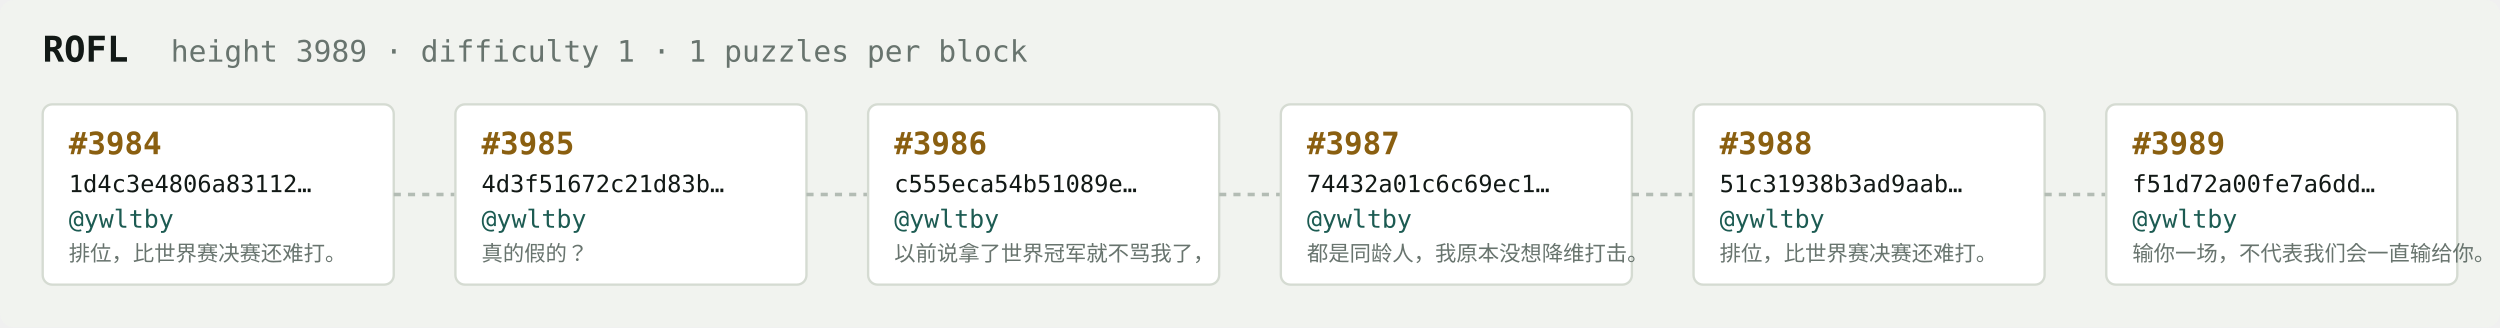
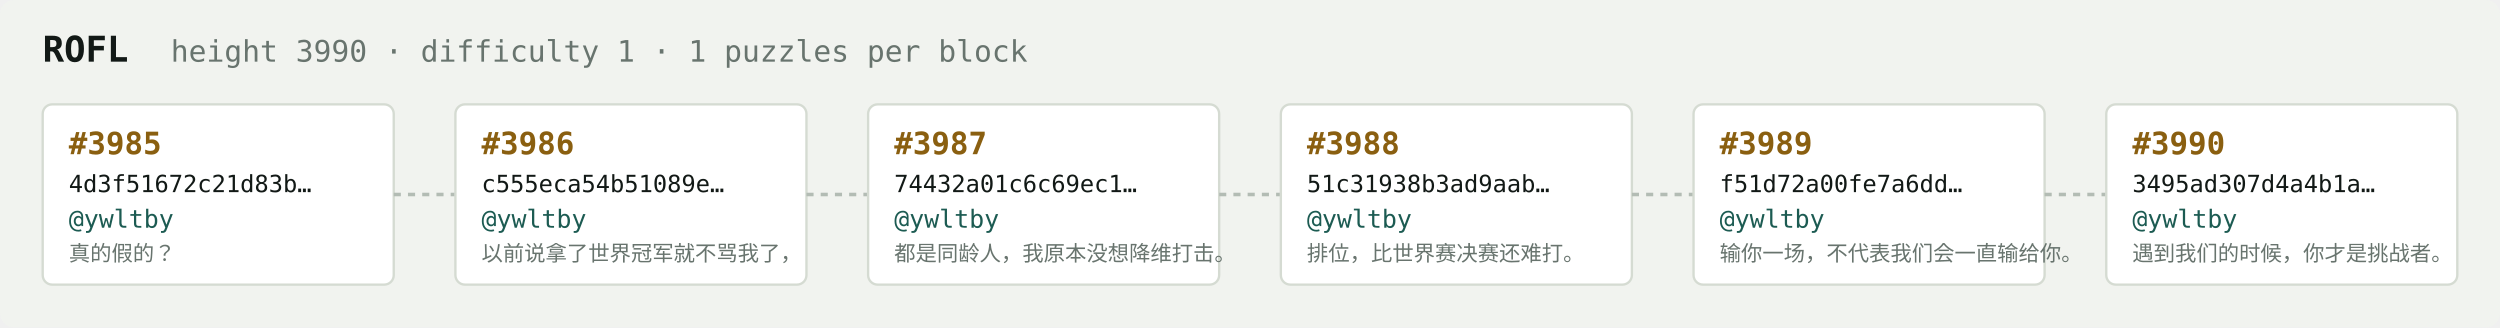
<svg xmlns="http://www.w3.org/2000/svg" width="1054" height="138" viewBox="0 0 1054 138" font-family="ui-monospace,SFMono-Regular,Menlo,monospace">
  <rect fill="#f1f3ef" width="1054" height="138" rx="6" />
  <text x="18" y="26" fill="#121916" font-size="15" font-weight="700">ROFL</text>
-   <text x="72" y="26" fill="#68746e" font-size="12.5">height 3989 · difficulty 1 · 1 puzzles per block</text>
+   <text x="72" y="26" fill="#68746e" font-size="12.5">height 3990 · difficulty 1 · 1 puzzles per block</text>
  <rect x="18" y="44" width="148" height="76" rx="4" fill="#ffffff" stroke="#d5dbd2" stroke-width="1" />
-   <text x="29" y="65" fill="#8a5f10" font-size="13" font-weight="700">#3984</text>
-   <text x="29" y="81" fill="#121916" font-size="10">1d4c3e4806a83112…</text>
+   <text x="29" y="65" fill="#8a5f10" font-size="13" font-weight="700">#3985</text>
+   <text x="29" y="81" fill="#121916" font-size="10">4d3f51672c21d83b…</text>
  <text x="29" y="96" fill="#1c5b52" font-size="10.5">@ywltby</text>
-   <text x="29" y="110" fill="#68746e" font-size="9">排位，比世界赛决赛还难打。</text>
+   <text x="29" y="110" fill="#68746e" font-size="9">真的假的？</text>
  <line x1="166" y1="82.0" x2="192" y2="82.0" stroke="#b3bcb4" stroke-width="1.5" stroke-dasharray="3 3" />
  <rect x="192" y="44" width="148" height="76" rx="4" fill="#ffffff" stroke="#d5dbd2" stroke-width="1" />
-   <text x="203" y="65" fill="#8a5f10" font-size="13" font-weight="700">#3985</text>
-   <text x="203" y="81" fill="#121916" font-size="10">4d3f51672c21d83b…</text>
+   <text x="203" y="65" fill="#8a5f10" font-size="13" font-weight="700">#3986</text>
+   <text x="203" y="81" fill="#121916" font-size="10">c555eca54b51089e…</text>
  <text x="203" y="96" fill="#1c5b52" font-size="10.5">@ywltby</text>
-   <text x="203" y="110" fill="#68746e" font-size="9">真的假的？</text>
+   <text x="203" y="110" fill="#68746e" font-size="9">以前说拿了世界冠军就不骂我了，</text>
  <line x1="340" y1="82.0" x2="366" y2="82.0" stroke="#b3bcb4" stroke-width="1.5" stroke-dasharray="3 3" />
  <rect x="366" y="44" width="148" height="76" rx="4" fill="#ffffff" stroke="#d5dbd2" stroke-width="1" />
-   <text x="377" y="65" fill="#8a5f10" font-size="13" font-weight="700">#3986</text>
-   <text x="377" y="81" fill="#121916" font-size="10">c555eca54b51089e…</text>
+   <text x="377" y="65" fill="#8a5f10" font-size="13" font-weight="700">#3987</text>
+   <text x="377" y="81" fill="#121916" font-size="10">74432a01c6c69ec1…</text>
  <text x="377" y="96" fill="#1c5b52" font-size="10.5">@ywltby</text>
-   <text x="377" y="110" fill="#68746e" font-size="9">以前说拿了世界冠军就不骂我了，</text>
+   <text x="377" y="110" fill="#68746e" font-size="9">都是同龄人，我原本没想降维打击。</text>
  <line x1="514" y1="82.0" x2="540" y2="82.0" stroke="#b3bcb4" stroke-width="1.5" stroke-dasharray="3 3" />
  <rect x="540" y="44" width="148" height="76" rx="4" fill="#ffffff" stroke="#d5dbd2" stroke-width="1" />
-   <text x="551" y="65" fill="#8a5f10" font-size="13" font-weight="700">#3987</text>
-   <text x="551" y="81" fill="#121916" font-size="10">74432a01c6c69ec1…</text>
+   <text x="551" y="65" fill="#8a5f10" font-size="13" font-weight="700">#3988</text>
+   <text x="551" y="81" fill="#121916" font-size="10">51c31938b3ad9aab…</text>
  <text x="551" y="96" fill="#1c5b52" font-size="10.5">@ywltby</text>
-   <text x="551" y="110" fill="#68746e" font-size="9">都是同龄人，我原本没想降维打击。</text>
+   <text x="551" y="110" fill="#68746e" font-size="9">排位，比世界赛决赛还难打。</text>
  <line x1="688" y1="82.0" x2="714" y2="82.0" stroke="#b3bcb4" stroke-width="1.5" stroke-dasharray="3 3" />
  <rect x="714" y="44" width="148" height="76" rx="4" fill="#ffffff" stroke="#d5dbd2" stroke-width="1" />
-   <text x="725" y="65" fill="#8a5f10" font-size="13" font-weight="700">#3988</text>
-   <text x="725" y="81" fill="#121916" font-size="10">51c31938b3ad9aab…</text>
+   <text x="725" y="65" fill="#8a5f10" font-size="13" font-weight="700">#3989</text>
+   <text x="725" y="81" fill="#121916" font-size="10">f51d72a00fe7a6dd…</text>
  <text x="725" y="96" fill="#1c5b52" font-size="10.5">@ywltby</text>
-   <text x="725" y="110" fill="#68746e" font-size="9">排位，比世界赛决赛还难打。</text>
+   <text x="725" y="110" fill="#68746e" font-size="9">输你一场，不代表我们会一直输给你。</text>
  <line x1="862" y1="82.0" x2="888" y2="82.0" stroke="#b3bcb4" stroke-width="1.5" stroke-dasharray="3 3" />
  <rect x="888" y="44" width="148" height="76" rx="4" fill="#ffffff" stroke="#d5dbd2" stroke-width="1" />
-   <text x="899" y="65" fill="#8a5f10" font-size="13" font-weight="700">#3989</text>
-   <text x="899" y="81" fill="#121916" font-size="10">f51d72a00fe7a6dd…</text>
+   <text x="899" y="65" fill="#8a5f10" font-size="13" font-weight="700">#3990</text>
+   <text x="899" y="81" fill="#121916" font-size="10">3495ad307d4a4b1a…</text>
  <text x="899" y="96" fill="#1c5b52" font-size="10.5">@ywltby</text>
-   <text x="899" y="110" fill="#68746e" font-size="9">输你一场，不代表我们会一直输给你。</text>
+   <text x="899" y="110" fill="#68746e" font-size="9">遇到我们的时候，你才是挑战者。</text>
</svg>
